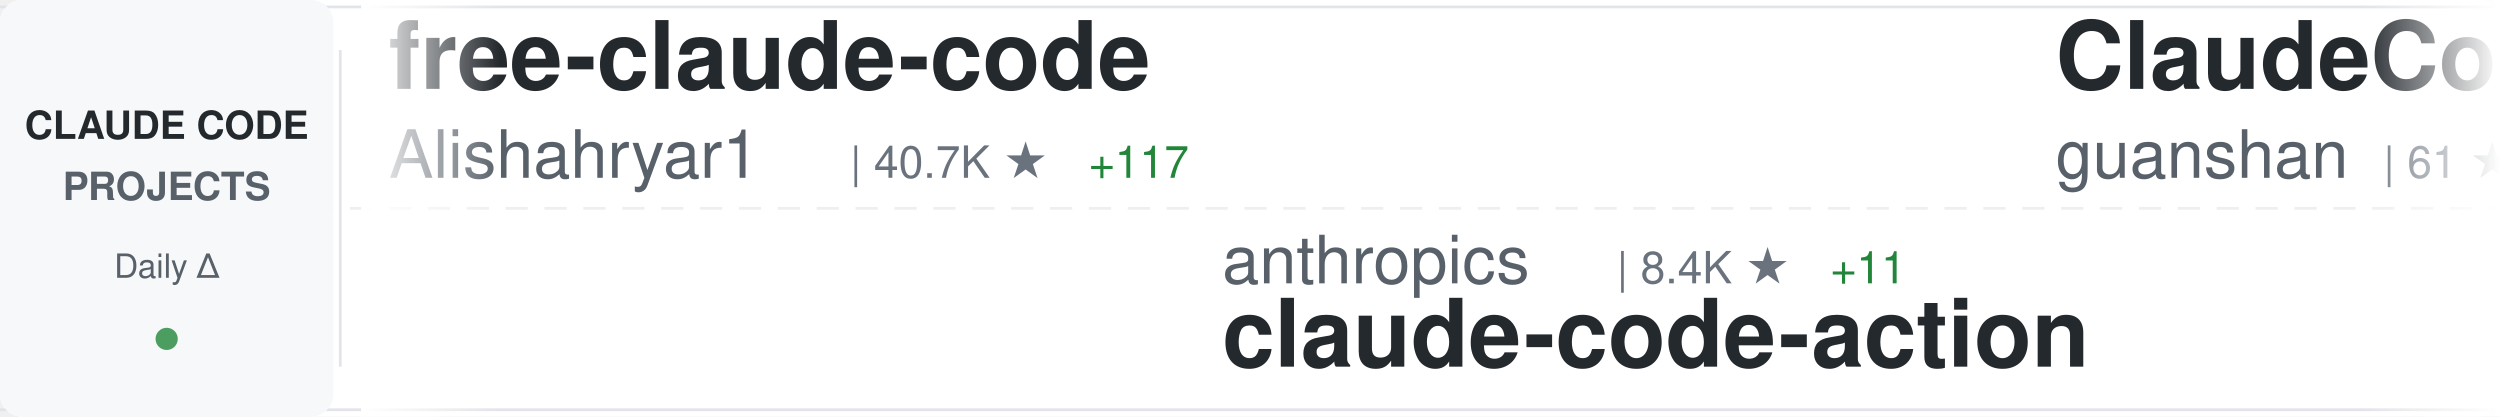
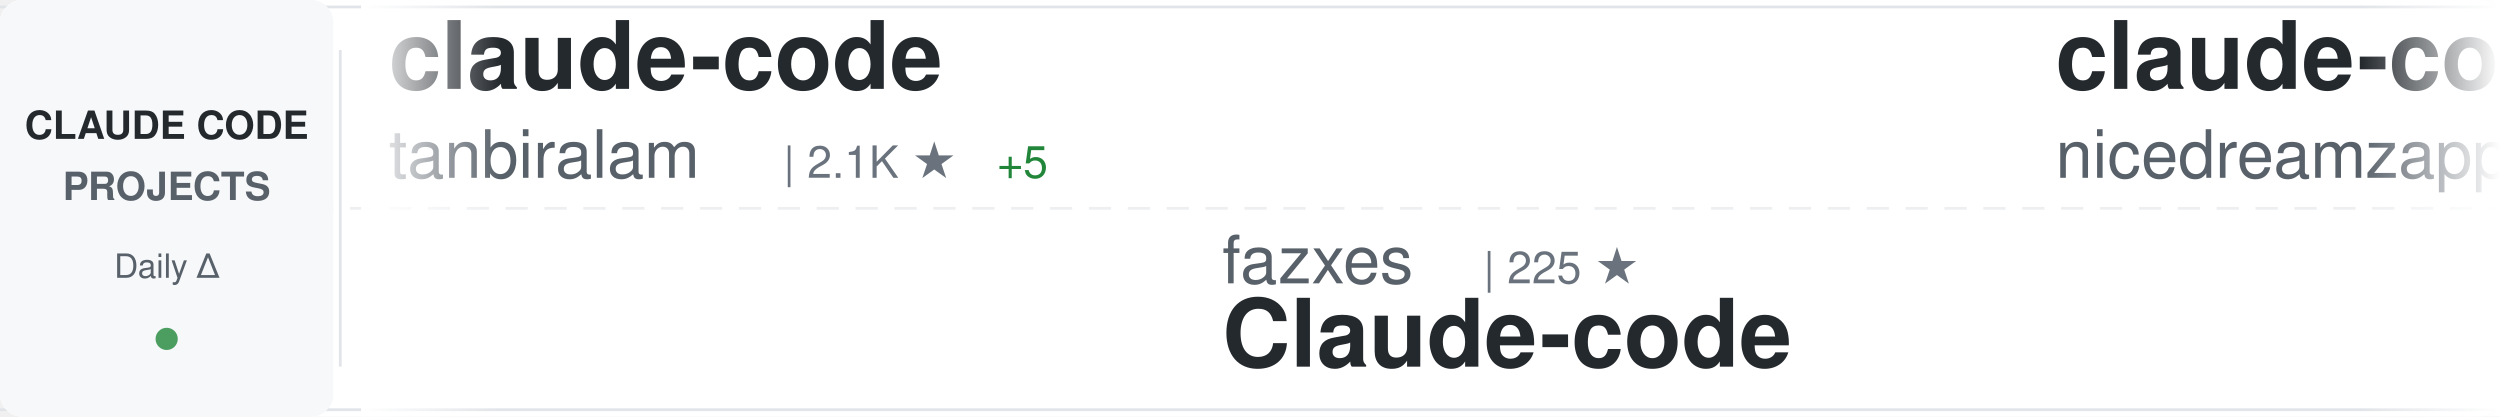
<svg xmlns="http://www.w3.org/2000/svg" width="900" height="150">
  <defs>
    <linearGradient id="awesomeLeftFade" x1="0%" y1="0%" x2="100%" y2="0%">
      <stop offset="0%" style="stop-color:#ffffff;stop-opacity:1" />
      <stop offset="100%" style="stop-color:#ffffff;stop-opacity:0" />
    </linearGradient>
    <linearGradient id="awesomeRightFade" x1="0%" y1="0%" x2="100%" y2="0%">
      <stop offset="0%" style="stop-color:#ffffff;stop-opacity:0" />
      <stop offset="100%" style="stop-color:#ffffff;stop-opacity:1" />
    </linearGradient>
  </defs>
  <rect width="900" height="150" fill="#ffffff" rx="8" />
  <rect x="0" y="2" width="900" height="1" fill="#e1e4e8" />
  <rect x="0" y="147" width="900" height="1" fill="#e1e4e8" />
  <line x1="0" y1="75" x2="900" y2="75" stroke="#e1e4e8" stroke-width="1" stroke-dasharray="8 6" opacity="0.6" />
  <rect x="0" y="0" width="120" height="150" fill="#f6f8fa" rx="8" />
  <text x="60" y="50" font-family="-apple-system, BlinkMacSystemFont, 'Segoe UI', Helvetica, Arial, sans-serif" font-size="14" font-weight="600" fill="#24292e" text-anchor="middle">CLAUDE CODE</text>
  <text x="60" y="72" font-family="-apple-system, BlinkMacSystemFont, 'Segoe UI', Helvetica, Arial, sans-serif" font-size="14" font-weight="600" fill="#586069" text-anchor="middle">PROJECTS</text>
  <text x="60" y="100" font-family="-apple-system, BlinkMacSystemFont, 'Segoe UI', Helvetica, Arial, sans-serif" font-size="12" font-weight="500" fill="#586069" text-anchor="middle">Daily Δ</text>
  <circle cx="60" cy="122" r="4" fill="#22863a" opacity="0.8" />
  <rect x="122" y="18" width="1" height="114" fill="#e1e4e8" />
  <clipPath id="awesomeTickerClip">
    <rect x="130" y="0" width="770" height="150" />
  </clipPath>
  <g clip-path="url(#awesomeTickerClip)">
    <g id="awesomeTickerItems">
      <animateTransform attributeName="transform" attributeType="XML" type="translate" from="0 0" to="-3000 0" dur="54s" repeatCount="indefinite" />
      <g transform="translate(0, 0)">
-         <text x="140" y="32" font-family="-apple-system, BlinkMacSystemFont, 'Segoe UI', Helvetica, Arial, sans-serif" font-size="34" font-weight="600" fill="#24292e">free-claude-code</text>
-         <text x="140" y="64" font-family="-apple-system, BlinkMacSystemFont, 'Segoe UI', Helvetica, Arial, sans-serif" font-size="24" font-weight="400" fill="#586069">Alishahryar1</text>
-         <text x="306" y="64" font-family="-apple-system, BlinkMacSystemFont, 'Segoe UI', Helvetica, Arial, sans-serif" font-size="16" font-weight="500" fill="#6a737d">| 40.7K ★</text>
-         <text x="392" y="64" font-family="-apple-system, BlinkMacSystemFont, 'Segoe UI', Helvetica, Arial, sans-serif" font-size="16" font-weight="500" fill="#22863a"> +117</text>
+         <text x="140" y="32" font-family="-apple-system, BlinkMacSystemFont, 'Segoe UI', Helvetica, Arial, sans-serif" font-size="34" font-weight="600" fill="#24292e">claude-code</text>
+         <text x="140" y="64" font-family="-apple-system, BlinkMacSystemFont, 'Segoe UI', Helvetica, Arial, sans-serif" font-size="24" font-weight="400" fill="#586069">tanbiralam</text>
+         <text x="282" y="64" font-family="-apple-system, BlinkMacSystemFont, 'Segoe UI', Helvetica, Arial, sans-serif" font-size="16" font-weight="500" fill="#6a737d">| 2.1K ★</text>
+         <text x="359" y="64" font-family="-apple-system, BlinkMacSystemFont, 'Segoe UI', Helvetica, Arial, sans-serif" font-size="16" font-weight="500" fill="#22863a"> +5</text>
      </g>
      <g transform="translate(300, 0)">
-         <text x="140" y="102" font-family="-apple-system, BlinkMacSystemFont, 'Segoe UI', Helvetica, Arial, sans-serif" font-size="24" font-weight="400" fill="#586069">anthropics</text>
-         <text x="282" y="102" font-family="-apple-system, BlinkMacSystemFont, 'Segoe UI', Helvetica, Arial, sans-serif" font-size="16" font-weight="500" fill="#6a737d">| 8.4K ★</text>
-         <text x="359" y="102" font-family="-apple-system, BlinkMacSystemFont, 'Segoe UI', Helvetica, Arial, sans-serif" font-size="16" font-weight="500" fill="#22863a"> +11</text>
-         <text x="140" y="132" font-family="-apple-system, BlinkMacSystemFont, 'Segoe UI', Helvetica, Arial, sans-serif" font-size="34" font-weight="600" fill="#24292e">claude-code-action</text>
+         <text x="140" y="102" font-family="-apple-system, BlinkMacSystemFont, 'Segoe UI', Helvetica, Arial, sans-serif" font-size="24" font-weight="400" fill="#586069">fazxes</text>
+         <text x="234" y="102" font-family="-apple-system, BlinkMacSystemFont, 'Segoe UI', Helvetica, Arial, sans-serif" font-size="16" font-weight="500" fill="#6a737d">| 225 ★</text>
+         <text x="140" y="132" font-family="-apple-system, BlinkMacSystemFont, 'Segoe UI', Helvetica, Arial, sans-serif" font-size="34" font-weight="600" fill="#24292e">Claude-code</text>
      </g>
      <g transform="translate(600, 0)">
-         <text x="140" y="32" font-family="-apple-system, BlinkMacSystemFont, 'Segoe UI', Helvetica, Arial, sans-serif" font-size="34" font-weight="600" fill="#24292e">ClaudeCode</text>
-         <text x="140" y="64" font-family="-apple-system, BlinkMacSystemFont, 'Segoe UI', Helvetica, Arial, sans-serif" font-size="24" font-weight="400" fill="#586069">guanshan</text>
-         <text x="258" y="64" font-family="-apple-system, BlinkMacSystemFont, 'Segoe UI', Helvetica, Arial, sans-serif" font-size="16" font-weight="500" fill="#6a737d">| 61 ★</text>
+         <text x="140" y="32" font-family="-apple-system, BlinkMacSystemFont, 'Segoe UI', Helvetica, Arial, sans-serif" font-size="34" font-weight="600" fill="#24292e">claude-code-local</text>
+         <text x="140" y="64" font-family="-apple-system, BlinkMacSystemFont, 'Segoe UI', Helvetica, Arial, sans-serif" font-size="24" font-weight="400" fill="#586069">nicedreamzapp</text>
+         <text x="318" y="64" font-family="-apple-system, BlinkMacSystemFont, 'Segoe UI', Helvetica, Arial, sans-serif" font-size="16" font-weight="500" fill="#6a737d">| 3.0K ★</text>
+         <text x="395" y="64" font-family="-apple-system, BlinkMacSystemFont, 'Segoe UI', Helvetica, Arial, sans-serif" font-size="16" font-weight="500" fill="#22863a"> +4</text>
      </g>
      <g transform="translate(900, 0)">
-         <text x="140" y="102" font-family="-apple-system, BlinkMacSystemFont, 'Segoe UI', Helvetica, Arial, sans-serif" font-size="24" font-weight="400" fill="#586069">Yeachan-Heo</text>
-         <text x="294" y="102" font-family="-apple-system, BlinkMacSystemFont, 'Segoe UI', Helvetica, Arial, sans-serif" font-size="16" font-weight="500" fill="#6a737d">| 37.9K ★</text>
-         <text x="380" y="102" font-family="-apple-system, BlinkMacSystemFont, 'Segoe UI', Helvetica, Arial, sans-serif" font-size="16" font-weight="500" fill="#22863a"> +33</text>
-         <text x="140" y="132" font-family="-apple-system, BlinkMacSystemFont, 'Segoe UI', Helvetica, Arial, sans-serif" font-size="34" font-weight="600" fill="#24292e">oh-my-claudecode</text>
+         <text x="140" y="102" font-family="-apple-system, BlinkMacSystemFont, 'Segoe UI', Helvetica, Arial, sans-serif" font-size="24" font-weight="400" fill="#586069">disler</text>
+         <text x="234" y="102" font-family="-apple-system, BlinkMacSystemFont, 'Segoe UI', Helvetica, Arial, sans-serif" font-size="16" font-weight="500" fill="#6a737d">| 3.8K ★</text>
+         <text x="311" y="102" font-family="-apple-system, BlinkMacSystemFont, 'Segoe UI', Helvetica, Arial, sans-serif" font-size="16" font-weight="500" fill="#22863a"> +2</text>
+         <text x="140" y="132" font-family="-apple-system, BlinkMacSystemFont, 'Segoe UI', Helvetica, Arial, sans-serif" font-size="34" font-weight="600" fill="#24292e">claude-code-hooks-master...</text>
      </g>
      <g transform="translate(1200, 0)">
-         <text x="140" y="32" font-family="-apple-system, BlinkMacSystemFont, 'Segoe UI', Helvetica, Arial, sans-serif" font-size="34" font-weight="600" fill="#24292e">claude-code-source</text>
-         <text x="140" y="64" font-family="-apple-system, BlinkMacSystemFont, 'Segoe UI', Helvetica, Arial, sans-serif" font-size="24" font-weight="400" fill="#586069">hangsman</text>
-         <text x="258" y="64" font-family="-apple-system, BlinkMacSystemFont, 'Segoe UI', Helvetica, Arial, sans-serif" font-size="16" font-weight="500" fill="#6a737d">| 788 ★</text>
-         <text x="326" y="64" font-family="-apple-system, BlinkMacSystemFont, 'Segoe UI', Helvetica, Arial, sans-serif" font-size="16" font-weight="500" fill="#22863a"> +1</text>
+         <text x="140" y="32" font-family="-apple-system, BlinkMacSystemFont, 'Segoe UI', Helvetica, Arial, sans-serif" font-size="34" font-weight="600" fill="#24292e">everything-claude-code-z...</text>
+         <text x="140" y="64" font-family="-apple-system, BlinkMacSystemFont, 'Segoe UI', Helvetica, Arial, sans-serif" font-size="24" font-weight="400" fill="#586069">xu-xiang</text>
+         <text x="258" y="64" font-family="-apple-system, BlinkMacSystemFont, 'Segoe UI', Helvetica, Arial, sans-serif" font-size="16" font-weight="500" fill="#6a737d">| 1.7K ★</text>
+         <text x="335" y="64" font-family="-apple-system, BlinkMacSystemFont, 'Segoe UI', Helvetica, Arial, sans-serif" font-size="16" font-weight="500" fill="#22863a"> +4</text>
      </g>
      <g transform="translate(1500, 0)">
-         <text x="140" y="102" font-family="-apple-system, BlinkMacSystemFont, 'Segoe UI', Helvetica, Arial, sans-serif" font-size="24" font-weight="400" fill="#586069">codeaashu</text>
-         <text x="270" y="102" font-family="-apple-system, BlinkMacSystemFont, 'Segoe UI', Helvetica, Arial, sans-serif" font-size="16" font-weight="500" fill="#6a737d">| 3.1K ★</text>
-         <text x="347" y="102" font-family="-apple-system, BlinkMacSystemFont, 'Segoe UI', Helvetica, Arial, sans-serif" font-size="16" font-weight="500" fill="#22863a"> +4</text>
-         <text x="140" y="132" font-family="-apple-system, BlinkMacSystemFont, 'Segoe UI', Helvetica, Arial, sans-serif" font-size="34" font-weight="600" fill="#24292e">claude-code</text>
+         <text x="140" y="102" font-family="-apple-system, BlinkMacSystemFont, 'Segoe UI', Helvetica, Arial, sans-serif" font-size="24" font-weight="400" fill="#586069">darcyegb</text>
+         <text x="258" y="102" font-family="-apple-system, BlinkMacSystemFont, 'Segoe UI', Helvetica, Arial, sans-serif" font-size="16" font-weight="500" fill="#6a737d">| 748 ★</text>
+         <text x="140" y="132" font-family="-apple-system, BlinkMacSystemFont, 'Segoe UI', Helvetica, Arial, sans-serif" font-size="34" font-weight="600" fill="#24292e">ClaudeCodeAgents</text>
      </g>
      <g transform="translate(1800, 0)">
-         <text x="140" y="32" font-family="-apple-system, BlinkMacSystemFont, 'Segoe UI', Helvetica, Arial, sans-serif" font-size="34" font-weight="600" fill="#24292e">claude-code-analysis</text>
-         <text x="140" y="64" font-family="-apple-system, BlinkMacSystemFont, 'Segoe UI', Helvetica, Arial, sans-serif" font-size="24" font-weight="400" fill="#586069">liuup</text>
-         <text x="222" y="64" font-family="-apple-system, BlinkMacSystemFont, 'Segoe UI', Helvetica, Arial, sans-serif" font-size="16" font-weight="500" fill="#6a737d">| 3.6K ★</text>
-         <text x="299" y="64" font-family="-apple-system, BlinkMacSystemFont, 'Segoe UI', Helvetica, Arial, sans-serif" font-size="16" font-weight="500" fill="#22863a"> +4</text>
+         <text x="140" y="32" font-family="-apple-system, BlinkMacSystemFont, 'Segoe UI', Helvetica, Arial, sans-serif" font-size="34" font-weight="600" fill="#24292e">how-claude-code-works</text>
+         <text x="140" y="64" font-family="-apple-system, BlinkMacSystemFont, 'Segoe UI', Helvetica, Arial, sans-serif" font-size="24" font-weight="400" fill="#586069">Windy3f3f3f3f</text>
+         <text x="318" y="64" font-family="-apple-system, BlinkMacSystemFont, 'Segoe UI', Helvetica, Arial, sans-serif" font-size="16" font-weight="500" fill="#6a737d">| 3.2K ★</text>
+         <text x="395" y="64" font-family="-apple-system, BlinkMacSystemFont, 'Segoe UI', Helvetica, Arial, sans-serif" font-size="16" font-weight="500" fill="#22863a"> +8</text>
      </g>
      <g transform="translate(2100, 0)">
-         <text x="140" y="102" font-family="-apple-system, BlinkMacSystemFont, 'Segoe UI', Helvetica, Arial, sans-serif" font-size="24" font-weight="400" fill="#586069">ponponon</text>
-         <text x="258" y="102" font-family="-apple-system, BlinkMacSystemFont, 'Segoe UI', Helvetica, Arial, sans-serif" font-size="16" font-weight="500" fill="#6a737d">| 2.3K ★</text>
-         <text x="335" y="102" font-family="-apple-system, BlinkMacSystemFont, 'Segoe UI', Helvetica, Arial, sans-serif" font-size="16" font-weight="500" fill="#22863a"> +1</text>
-         <text x="140" y="132" font-family="-apple-system, BlinkMacSystemFont, 'Segoe UI', Helvetica, Arial, sans-serif" font-size="34" font-weight="600" fill="#24292e">claude_code_src</text>
+         <text x="140" y="102" font-family="-apple-system, BlinkMacSystemFont, 'Segoe UI', Helvetica, Arial, sans-serif" font-size="24" font-weight="400" fill="#586069">Maciek-roboblog</text>
+         <text x="342" y="102" font-family="-apple-system, BlinkMacSystemFont, 'Segoe UI', Helvetica, Arial, sans-serif" font-size="16" font-weight="500" fill="#6a737d">| 8.5K ★</text>
+         <text x="419" y="102" font-family="-apple-system, BlinkMacSystemFont, 'Segoe UI', Helvetica, Arial, sans-serif" font-size="16" font-weight="500" fill="#22863a"> +7</text>
+         <text x="140" y="132" font-family="-apple-system, BlinkMacSystemFont, 'Segoe UI', Helvetica, Arial, sans-serif" font-size="34" font-weight="600" fill="#24292e">Claude-Code-Usage-Monito...</text>
      </g>
      <g transform="translate(2400, 0)">
-         <text x="140" y="32" font-family="-apple-system, BlinkMacSystemFont, 'Segoe UI', Helvetica, Arial, sans-serif" font-size="34" font-weight="600" fill="#24292e">Claude-code</text>
-         <text x="140" y="64" font-family="-apple-system, BlinkMacSystemFont, 'Segoe UI', Helvetica, Arial, sans-serif" font-size="24" font-weight="400" fill="#586069">zstmfhy</text>
-         <text x="246" y="64" font-family="-apple-system, BlinkMacSystemFont, 'Segoe UI', Helvetica, Arial, sans-serif" font-size="16" font-weight="500" fill="#6a737d">| 190 ★</text>
+         <text x="140" y="32" font-family="-apple-system, BlinkMacSystemFont, 'Segoe UI', Helvetica, Arial, sans-serif" font-size="34" font-weight="600" fill="#24292e">claude-code-rev</text>
+         <text x="140" y="64" font-family="-apple-system, BlinkMacSystemFont, 'Segoe UI', Helvetica, Arial, sans-serif" font-size="24" font-weight="400" fill="#586069">oboard</text>
+         <text x="234" y="64" font-family="-apple-system, BlinkMacSystemFont, 'Segoe UI', Helvetica, Arial, sans-serif" font-size="16" font-weight="500" fill="#6a737d">| 3.3K ★</text>
+         <text x="311" y="64" font-family="-apple-system, BlinkMacSystemFont, 'Segoe UI', Helvetica, Arial, sans-serif" font-size="16" font-weight="500" fill="#22863a"> +1</text>
      </g>
      <g transform="translate(2700, 0)">
-         <text x="140" y="102" font-family="-apple-system, BlinkMacSystemFont, 'Segoe UI', Helvetica, Arial, sans-serif" font-size="24" font-weight="400" fill="#586069">anthropics</text>
-         <text x="282" y="102" font-family="-apple-system, BlinkMacSystemFont, 'Segoe UI', Helvetica, Arial, sans-serif" font-size="16" font-weight="500" fill="#6a737d">| 162.4K ★</text>
-         <text x="377" y="102" font-family="-apple-system, BlinkMacSystemFont, 'Segoe UI', Helvetica, Arial, sans-serif" font-size="16" font-weight="500" fill="#22863a"> +288</text>
-         <text x="140" y="132" font-family="-apple-system, BlinkMacSystemFont, 'Segoe UI', Helvetica, Arial, sans-serif" font-size="34" font-weight="600" fill="#24292e">skills</text>
+         <text x="140" y="102" font-family="-apple-system, BlinkMacSystemFont, 'Segoe UI', Helvetica, Arial, sans-serif" font-size="24" font-weight="400" fill="#586069">lorryjovens-hub</text>
+         <text x="342" y="102" font-family="-apple-system, BlinkMacSystemFont, 'Segoe UI', Helvetica, Arial, sans-serif" font-size="16" font-weight="500" fill="#6a737d">| 1.7K ★</text>
+         <text x="140" y="132" font-family="-apple-system, BlinkMacSystemFont, 'Segoe UI', Helvetica, Arial, sans-serif" font-size="34" font-weight="600" fill="#24292e">claude-code-rust</text>
      </g>
      <g transform="translate(3000, 0)">
-         <text x="140" y="32" font-family="-apple-system, BlinkMacSystemFont, 'Segoe UI', Helvetica, Arial, sans-serif" font-size="34" font-weight="600" fill="#24292e">free-claude-code</text>
-         <text x="140" y="64" font-family="-apple-system, BlinkMacSystemFont, 'Segoe UI', Helvetica, Arial, sans-serif" font-size="24" font-weight="400" fill="#586069">Alishahryar1</text>
-         <text x="306" y="64" font-family="-apple-system, BlinkMacSystemFont, 'Segoe UI', Helvetica, Arial, sans-serif" font-size="16" font-weight="500" fill="#6a737d">| 40.7K ★</text>
-         <text x="392" y="64" font-family="-apple-system, BlinkMacSystemFont, 'Segoe UI', Helvetica, Arial, sans-serif" font-size="16" font-weight="500" fill="#22863a"> +117</text>
+         <text x="140" y="32" font-family="-apple-system, BlinkMacSystemFont, 'Segoe UI', Helvetica, Arial, sans-serif" font-size="34" font-weight="600" fill="#24292e">claude-code</text>
+         <text x="140" y="64" font-family="-apple-system, BlinkMacSystemFont, 'Segoe UI', Helvetica, Arial, sans-serif" font-size="24" font-weight="400" fill="#586069">tanbiralam</text>
+         <text x="282" y="64" font-family="-apple-system, BlinkMacSystemFont, 'Segoe UI', Helvetica, Arial, sans-serif" font-size="16" font-weight="500" fill="#6a737d">| 2.1K ★</text>
+         <text x="359" y="64" font-family="-apple-system, BlinkMacSystemFont, 'Segoe UI', Helvetica, Arial, sans-serif" font-size="16" font-weight="500" fill="#22863a"> +5</text>
      </g>
      <g transform="translate(3300, 0)">
-         <text x="140" y="102" font-family="-apple-system, BlinkMacSystemFont, 'Segoe UI', Helvetica, Arial, sans-serif" font-size="24" font-weight="400" fill="#586069">anthropics</text>
-         <text x="282" y="102" font-family="-apple-system, BlinkMacSystemFont, 'Segoe UI', Helvetica, Arial, sans-serif" font-size="16" font-weight="500" fill="#6a737d">| 8.4K ★</text>
-         <text x="359" y="102" font-family="-apple-system, BlinkMacSystemFont, 'Segoe UI', Helvetica, Arial, sans-serif" font-size="16" font-weight="500" fill="#22863a"> +11</text>
-         <text x="140" y="132" font-family="-apple-system, BlinkMacSystemFont, 'Segoe UI', Helvetica, Arial, sans-serif" font-size="34" font-weight="600" fill="#24292e">claude-code-action</text>
+         <text x="140" y="102" font-family="-apple-system, BlinkMacSystemFont, 'Segoe UI', Helvetica, Arial, sans-serif" font-size="24" font-weight="400" fill="#586069">fazxes</text>
+         <text x="234" y="102" font-family="-apple-system, BlinkMacSystemFont, 'Segoe UI', Helvetica, Arial, sans-serif" font-size="16" font-weight="500" fill="#6a737d">| 225 ★</text>
+         <text x="140" y="132" font-family="-apple-system, BlinkMacSystemFont, 'Segoe UI', Helvetica, Arial, sans-serif" font-size="34" font-weight="600" fill="#24292e">Claude-code</text>
      </g>
      <g transform="translate(3600, 0)">
-         <text x="140" y="32" font-family="-apple-system, BlinkMacSystemFont, 'Segoe UI', Helvetica, Arial, sans-serif" font-size="34" font-weight="600" fill="#24292e">ClaudeCode</text>
-         <text x="140" y="64" font-family="-apple-system, BlinkMacSystemFont, 'Segoe UI', Helvetica, Arial, sans-serif" font-size="24" font-weight="400" fill="#586069">guanshan</text>
-         <text x="258" y="64" font-family="-apple-system, BlinkMacSystemFont, 'Segoe UI', Helvetica, Arial, sans-serif" font-size="16" font-weight="500" fill="#6a737d">| 61 ★</text>
+         <text x="140" y="32" font-family="-apple-system, BlinkMacSystemFont, 'Segoe UI', Helvetica, Arial, sans-serif" font-size="34" font-weight="600" fill="#24292e">claude-code-local</text>
+         <text x="140" y="64" font-family="-apple-system, BlinkMacSystemFont, 'Segoe UI', Helvetica, Arial, sans-serif" font-size="24" font-weight="400" fill="#586069">nicedreamzapp</text>
+         <text x="318" y="64" font-family="-apple-system, BlinkMacSystemFont, 'Segoe UI', Helvetica, Arial, sans-serif" font-size="16" font-weight="500" fill="#6a737d">| 3.0K ★</text>
+         <text x="395" y="64" font-family="-apple-system, BlinkMacSystemFont, 'Segoe UI', Helvetica, Arial, sans-serif" font-size="16" font-weight="500" fill="#22863a"> +4</text>
      </g>
      <g transform="translate(3900, 0)">
-         <text x="140" y="102" font-family="-apple-system, BlinkMacSystemFont, 'Segoe UI', Helvetica, Arial, sans-serif" font-size="24" font-weight="400" fill="#586069">Yeachan-Heo</text>
-         <text x="294" y="102" font-family="-apple-system, BlinkMacSystemFont, 'Segoe UI', Helvetica, Arial, sans-serif" font-size="16" font-weight="500" fill="#6a737d">| 37.9K ★</text>
-         <text x="380" y="102" font-family="-apple-system, BlinkMacSystemFont, 'Segoe UI', Helvetica, Arial, sans-serif" font-size="16" font-weight="500" fill="#22863a"> +33</text>
-         <text x="140" y="132" font-family="-apple-system, BlinkMacSystemFont, 'Segoe UI', Helvetica, Arial, sans-serif" font-size="34" font-weight="600" fill="#24292e">oh-my-claudecode</text>
+         <text x="140" y="102" font-family="-apple-system, BlinkMacSystemFont, 'Segoe UI', Helvetica, Arial, sans-serif" font-size="24" font-weight="400" fill="#586069">disler</text>
+         <text x="234" y="102" font-family="-apple-system, BlinkMacSystemFont, 'Segoe UI', Helvetica, Arial, sans-serif" font-size="16" font-weight="500" fill="#6a737d">| 3.8K ★</text>
+         <text x="311" y="102" font-family="-apple-system, BlinkMacSystemFont, 'Segoe UI', Helvetica, Arial, sans-serif" font-size="16" font-weight="500" fill="#22863a"> +2</text>
+         <text x="140" y="132" font-family="-apple-system, BlinkMacSystemFont, 'Segoe UI', Helvetica, Arial, sans-serif" font-size="34" font-weight="600" fill="#24292e">claude-code-hooks-master...</text>
      </g>
    </g>
  </g>
  <rect x="130" y="0" width="50" height="150" fill="url(#awesomeLeftFade)" />
  <rect x="850" y="0" width="50" height="150" fill="url(#awesomeRightFade)" />
</svg>
